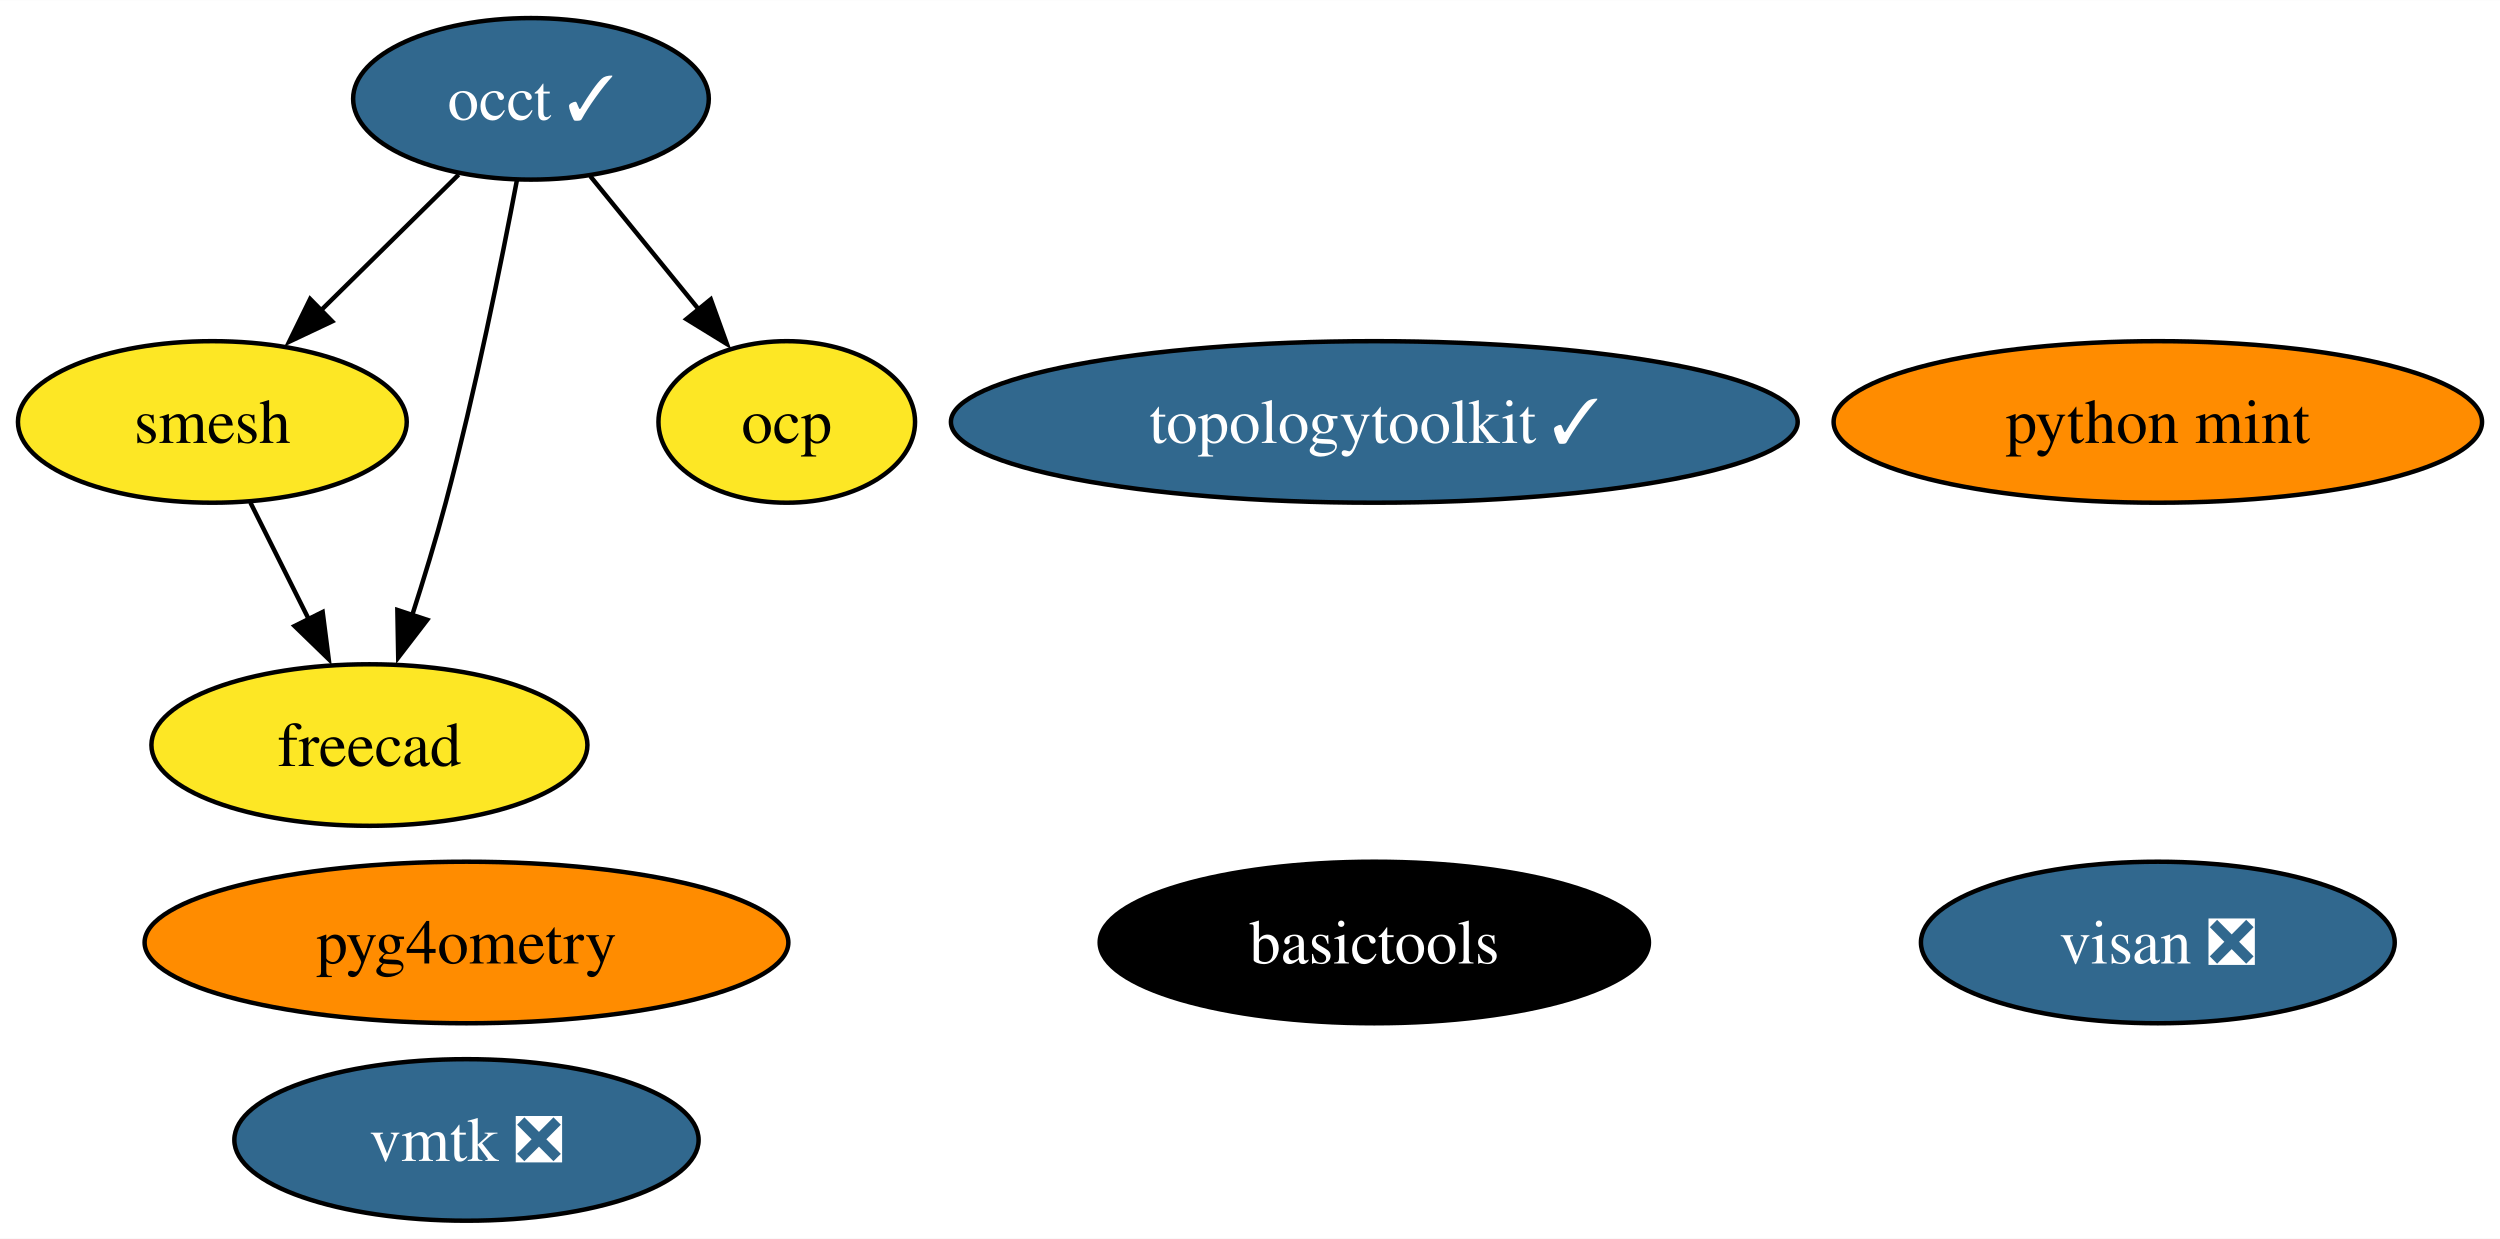
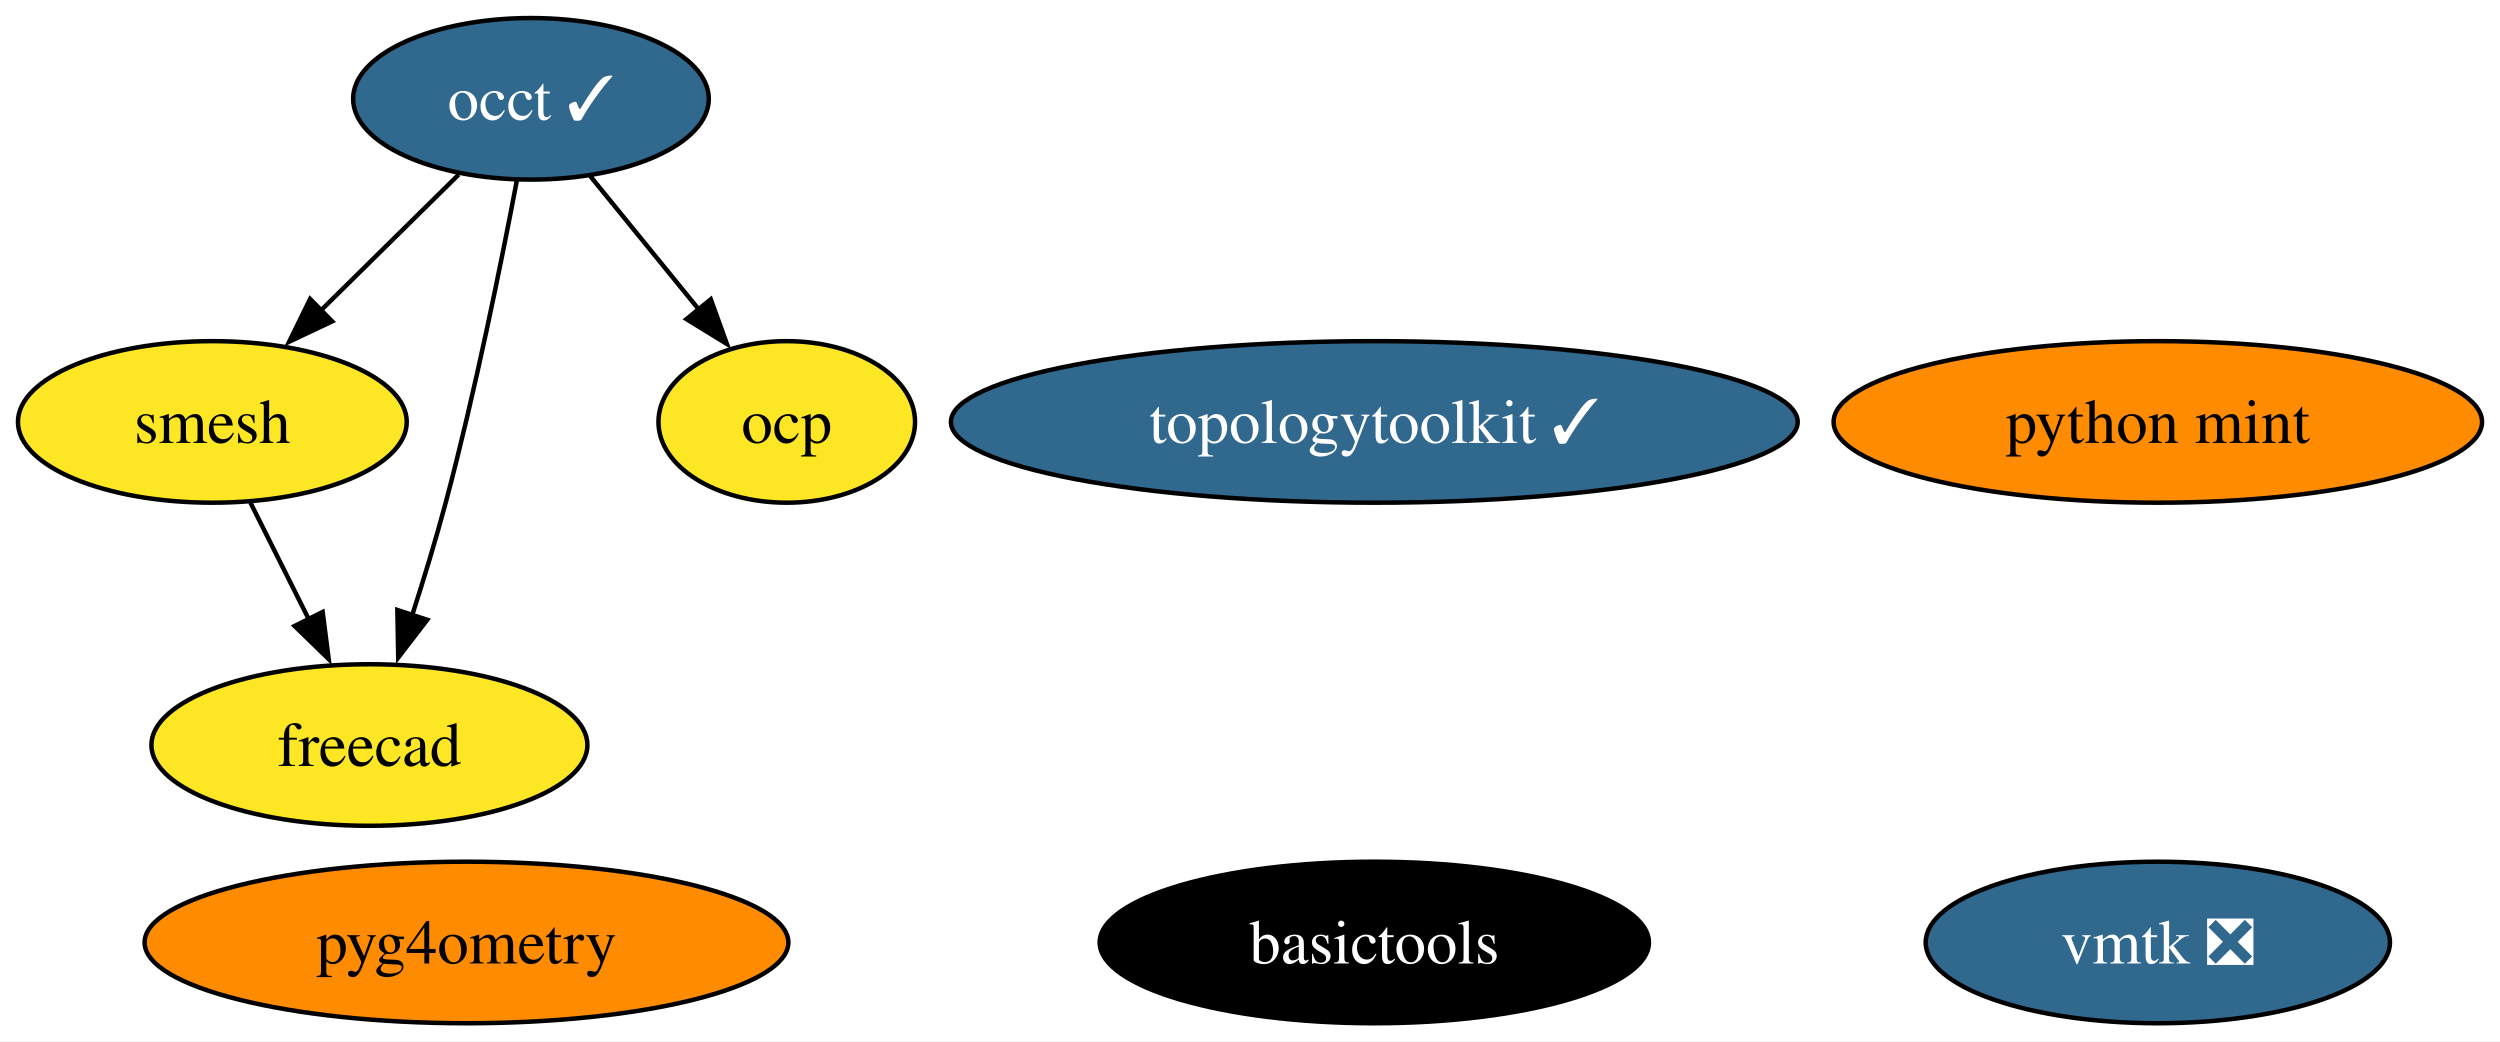
- <svg xmlns="http://www.w3.org/2000/svg" xmlns:xlink="http://www.w3.org/1999/xlink" width="557pt" height="276pt" viewBox="0.00 0.00 557.10 276.00">
-   <g id="graph0" class="graph" transform="scale(1 1) rotate(0) translate(4 272)">
-     <polygon fill="white" stroke="none" points="-4,4 -4,-272 553.1,-272 553.1,4 -4,4" />
+ <svg xmlns="http://www.w3.org/2000/svg" xmlns:xlink="http://www.w3.org/1999/xlink" width="557pt" height="232pt" viewBox="0.00 0.00 557.10 232.00">
+   <g id="graph0" class="graph" transform="scale(1 1) rotate(0) translate(4 228)">
+     <polygon fill="white" stroke="none" points="-4,4 -4,-228 553.1,-228 553.1,4 -4,4" />
    <g id="node1" class="node">
      <g id="a_node1">
        <a xlink:href="https://github.com/conda-forge/occt-feedstock/pull/115" xlink:title="occt ✓">
-           <ellipse fill="#31688e" stroke="black" cx="114.32" cy="-250" rx="39.63" ry="18" />
-           <text text-anchor="middle" x="114.32" y="-245.32" font-family="Times,serif" font-size="14.00" fill="white">occt ✓</text>
+           <ellipse fill="#31688e" stroke="black" cx="114.32" cy="-206" rx="39.63" ry="18" />
+           <text text-anchor="middle" x="114.32" y="-201.32" font-family="Times,serif" font-size="14.00" fill="white">occt ✓</text>
        </a>
      </g>
    </g>
    <g id="node2" class="node">
      <g id="a_node2">
        <a xlink:href="https://github.com/conda-forge/smesh-feedstock" xlink:title="smesh">
-           <ellipse fill="#fde725" stroke="black" cx="43.32" cy="-178" rx="43.32" ry="18" />
-           <text text-anchor="middle" x="43.32" y="-173.32" font-family="Times,serif" font-size="14.00">smesh</text>
+           <ellipse fill="#fde725" stroke="black" cx="43.32" cy="-134" rx="43.32" ry="18" />
+           <text text-anchor="middle" x="43.32" y="-129.32" font-family="Times,serif" font-size="14.00">smesh</text>
        </a>
      </g>
    </g>
    <g id="edge3" class="edge">
-       <path fill="none" stroke="black" d="M98.21,-233.12C89.13,-224.17 77.61,-212.81 67.47,-202.81" />
-       <polygon fill="black" stroke="black" points="70.02,-200.41 60.44,-195.88 65.11,-205.4 70.02,-200.41" />
+       <path fill="none" stroke="black" d="M98.21,-189.12C89.13,-180.17 77.61,-168.81 67.47,-158.81" />
+       <polygon fill="black" stroke="black" points="70.02,-156.41 60.44,-151.88 65.11,-161.4 70.02,-156.41" />
    </g>
    <g id="node3" class="node">
      <g id="a_node3">
        <a xlink:href="https://github.com/conda-forge/freecad-feedstock" xlink:title="freecad">
-           <ellipse fill="#fde725" stroke="black" cx="78.32" cy="-106" rx="48.58" ry="18" />
-           <text text-anchor="middle" x="78.32" y="-101.33" font-family="Times,serif" font-size="14.00">freecad</text>
+           <ellipse fill="#fde725" stroke="black" cx="78.32" cy="-62" rx="48.58" ry="18" />
+           <text text-anchor="middle" x="78.32" y="-57.33" font-family="Times,serif" font-size="14.00">freecad</text>
        </a>
      </g>
    </g>
    <g id="edge1" class="edge">
-       <path fill="none" stroke="black" d="M111.18,-231.82C107.76,-213.8 101.91,-184.73 95.32,-160 93.12,-151.75 90.41,-142.88 87.81,-134.8" />
-       <polygon fill="black" stroke="black" points="91.2,-133.9 84.74,-125.49 84.55,-136.09 91.2,-133.9" />
+       <path fill="none" stroke="black" d="M111.18,-187.82C107.76,-169.8 101.91,-140.73 95.32,-116 93.12,-107.75 90.41,-98.88 87.81,-90.8" />
+       <polygon fill="black" stroke="black" points="91.2,-89.9 84.74,-81.49 84.55,-92.09 91.2,-89.9" />
    </g>
-     <g id="node9" class="node">
-       <g id="a_node9">
+     <g id="node8" class="node">
+       <g id="a_node8">
        <a xlink:href="https://github.com/conda-forge/ocp-feedstock" xlink:title="ocp">
-           <ellipse fill="#fde725" stroke="black" cx="171.32" cy="-178" rx="28.59" ry="18" />
-           <text text-anchor="middle" x="171.32" y="-173.32" font-family="Times,serif" font-size="14.00">ocp</text>
+           <ellipse fill="#fde725" stroke="black" cx="171.32" cy="-134" rx="28.59" ry="18" />
+           <text text-anchor="middle" x="171.32" y="-129.32" font-family="Times,serif" font-size="14.00">ocp</text>
        </a>
      </g>
    </g>
    <g id="edge2" class="edge">
-       <path fill="none" stroke="black" d="M127.54,-232.76C134.71,-223.95 143.73,-212.88 151.71,-203.08" />
-       <polygon fill="black" stroke="black" points="154.39,-205.33 157.99,-195.36 148.96,-200.91 154.39,-205.33" />
+       <path fill="none" stroke="black" d="M127.54,-188.76C134.71,-179.95 143.73,-168.88 151.71,-159.08" />
+       <polygon fill="black" stroke="black" points="154.39,-161.33 157.99,-151.36 148.96,-156.91 154.39,-161.33" />
    </g>
    <g id="edge4" class="edge">
-       <path fill="none" stroke="black" d="M51.79,-160.05C55.7,-152.23 60.44,-142.75 64.83,-133.98" />
-       <polygon fill="black" stroke="black" points="67.9,-135.65 69.25,-125.14 61.64,-132.52 67.9,-135.65" />
+       <path fill="none" stroke="black" d="M51.79,-116.05C55.7,-108.23 60.44,-98.75 64.83,-89.98" />
+       <polygon fill="black" stroke="black" points="67.9,-91.65 69.25,-81.14 61.64,-88.52 67.9,-91.65" />
    </g>
    <g id="node4" class="node">
      <g id="a_node4">
        <a xlink:href="https://github.com/conda-forge/topologytoolkit-feedstock/pull/55" xlink:title="topologytoolkit ✓">
-           <ellipse fill="#31688e" stroke="black" cx="302.25" cy="-178" rx="94.35" ry="18" />
-           <text text-anchor="middle" x="302.25" y="-173.32" font-family="Times,serif" font-size="14.00" fill="white">topologytoolkit ✓</text>
+           <ellipse fill="#31688e" stroke="black" cx="302.25" cy="-134" rx="94.35" ry="18" />
+           <text text-anchor="middle" x="302.25" y="-129.32" font-family="Times,serif" font-size="14.00" fill="white">topologytoolkit ✓</text>
        </a>
      </g>
    </g>
    <g id="node5" class="node">
      <g id="a_node5">
        <a xlink:href="https://github.com/conda-forge/basictools-feedstock" xlink:title="basictools">
-           <ellipse fill="#000000" stroke="black" cx="302.25" cy="-62" rx="61.2" ry="18" />
-           <text text-anchor="middle" x="302.25" y="-57.33" font-family="Times,serif" font-size="14.00" fill="white">basictools</text>
+           <ellipse fill="#000000" stroke="black" cx="302.25" cy="-18" rx="61.2" ry="18" />
+           <text text-anchor="middle" x="302.25" y="-13.32" font-family="Times,serif" font-size="14.00" fill="white">basictools</text>
        </a>
      </g>
    </g>
    <g id="node6" class="node">
      <g id="a_node6">
        <a xlink:href="https://github.com/conda-forge/python-mint-feedstock" xlink:title="python mint">
-           <ellipse fill="#ff8c00" stroke="black" cx="476.85" cy="-178" rx="72.25" ry="18" />
-           <text text-anchor="middle" x="476.85" y="-173.32" font-family="Times,serif" font-size="14.00">python mint</text>
+           <ellipse fill="#ff8c00" stroke="black" cx="476.85" cy="-134" rx="72.25" ry="18" />
+           <text text-anchor="middle" x="476.85" y="-129.32" font-family="Times,serif" font-size="14.00">python mint</text>
        </a>
      </g>
    </g>
    <g id="node7" class="node">
      <g id="a_node7">
-         <a xlink:href="https://github.com/conda-forge/visan-feedstock/pull/25" xlink:title="visan ❎">
-           <ellipse fill="#31688e" stroke="black" cx="476.85" cy="-62" rx="52.79" ry="18" />
-           <text text-anchor="middle" x="476.85" y="-57.33" font-family="Times,serif" font-size="14.00" fill="white">visan ❎</text>
+         <a xlink:href="https://github.com/conda-forge/vmtk-feedstock/pull/28" xlink:title="vmtk ❎">
+           <ellipse fill="#31688e" stroke="black" cx="476.85" cy="-18" rx="51.73" ry="18" />
+           <text text-anchor="middle" x="476.85" y="-13.32" font-family="Times,serif" font-size="14.00" fill="white">vmtk ❎</text>
        </a>
      </g>
    </g>
-     <g id="node8" class="node">
-       <g id="a_node8">
-         <a xlink:href="https://github.com/conda-forge/vmtk-feedstock/pull/28" xlink:title="vmtk ❎">
-           <ellipse fill="#31688e" stroke="black" cx="99.95" cy="-18" rx="51.73" ry="18" />
-           <text text-anchor="middle" x="99.95" y="-13.32" font-family="Times,serif" font-size="14.00" fill="white">vmtk ❎</text>
-         </a>
-       </g>
-     </g>
-     <g id="node10" class="node">
-       <g id="a_node10">
+     <g id="node9" class="node">
+       <g id="a_node9">
        <a xlink:href="https://github.com/conda-forge/pyg4ometry-feedstock" xlink:title="pyg4ometry">
-           <ellipse fill="#ff8c00" stroke="black" cx="99.95" cy="-62" rx="71.73" ry="18" />
-           <text text-anchor="middle" x="99.95" y="-57.33" font-family="Times,serif" font-size="14.00">pyg4ometry</text>
+           <ellipse fill="#ff8c00" stroke="black" cx="99.95" cy="-18" rx="71.73" ry="18" />
+           <text text-anchor="middle" x="99.95" y="-13.32" font-family="Times,serif" font-size="14.00">pyg4ometry</text>
        </a>
      </g>
    </g>
  </g>
</svg>
